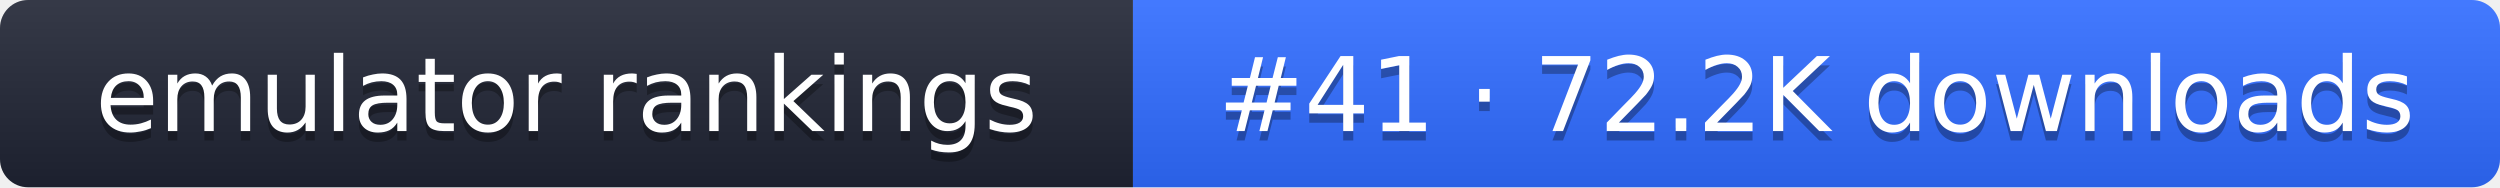
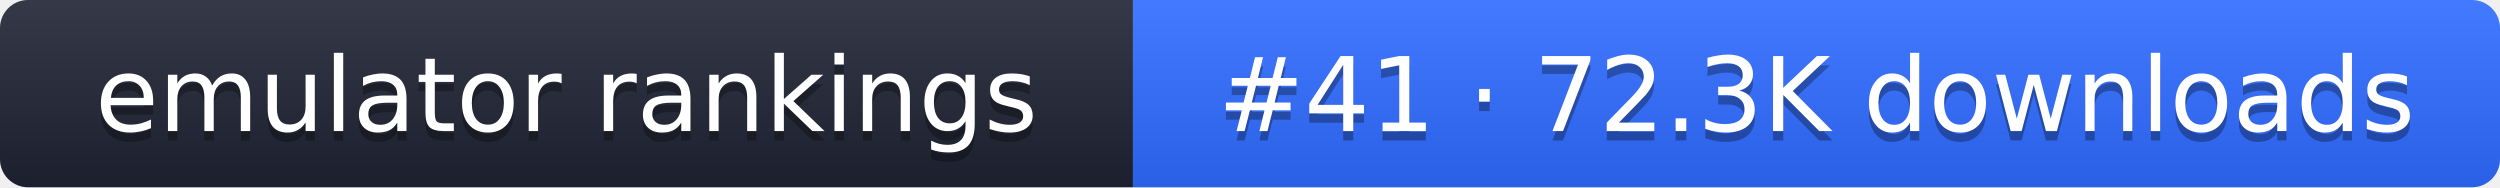
- <svg xmlns="http://www.w3.org/2000/svg" width="267" height="20" role="img" aria-label="emulator rankings: #41 · 72.2K downloads">
+ <svg xmlns="http://www.w3.org/2000/svg" width="267" height="20" role="img" aria-label="emulator rankings: #41 · 72.3K downloads">
  <linearGradient id="g" x2="0" y2="100%">
    <stop offset="0" stop-color="#fff" stop-opacity=".1" />
    <stop offset="1" stop-opacity=".1" />
  </linearGradient>
  <clipPath id="r">
    <rect width="267" height="20" rx="3" fill="#fff" />
  </clipPath>
  <g clip-path="url(#r)">
    <rect width="121" height="20" fill="#1f2433" />
    <rect x="121" width="146" height="20" fill="#2f6bff" />
    <rect width="267" height="20" fill="url(#g)" />
  </g>
  <g fill="#fff" text-anchor="middle" font-family="Verdana,DejaVu Sans,sans-serif" font-size="11">
    <text x="60.5" y="15" fill="#010101" fill-opacity=".3">emulator rankings</text>
    <text x="60.5" y="14">emulator rankings</text>
-     <text x="194" y="15" fill="#010101" fill-opacity=".3">#41 · 72.2K downloads</text>
-     <text x="194" y="14">#41 · 72.2K downloads</text>
+     <text x="194" y="15" fill="#010101" fill-opacity=".3">#41 · 72.3K downloads</text>
+     <text x="194" y="14">#41 · 72.3K downloads</text>
  </g>
</svg>
